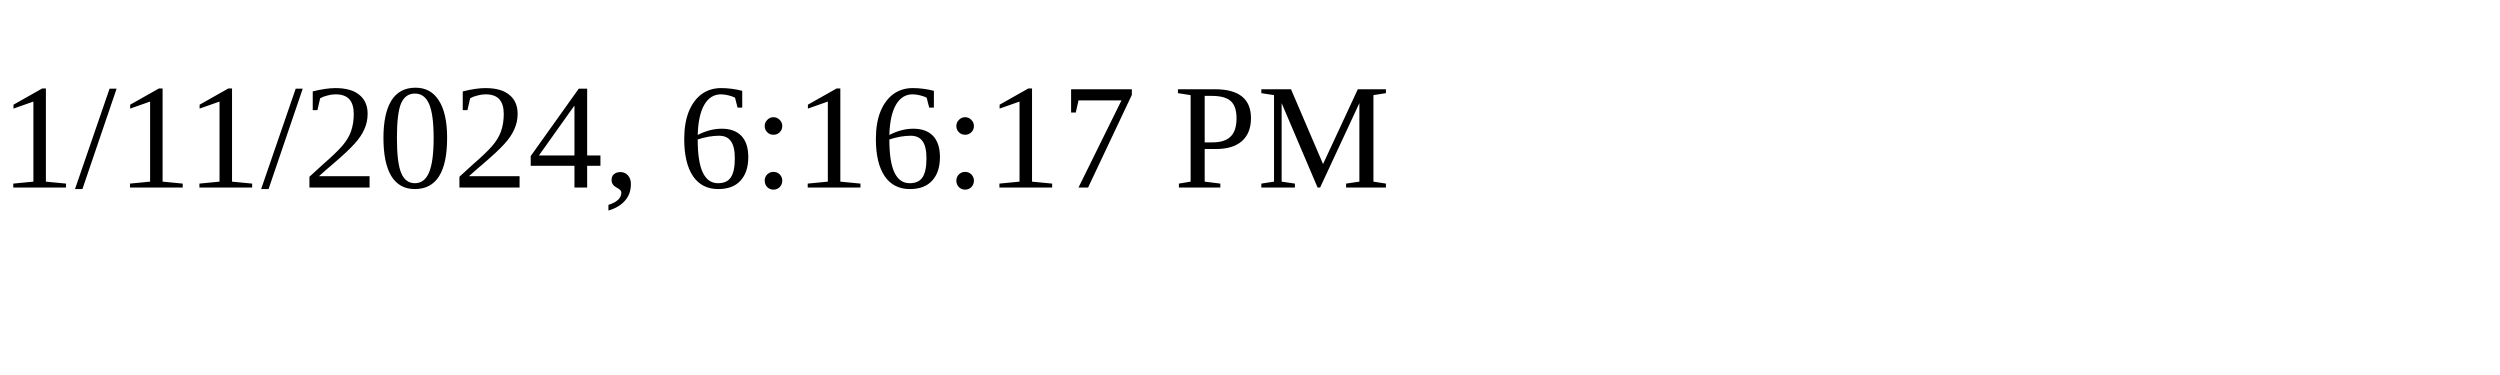
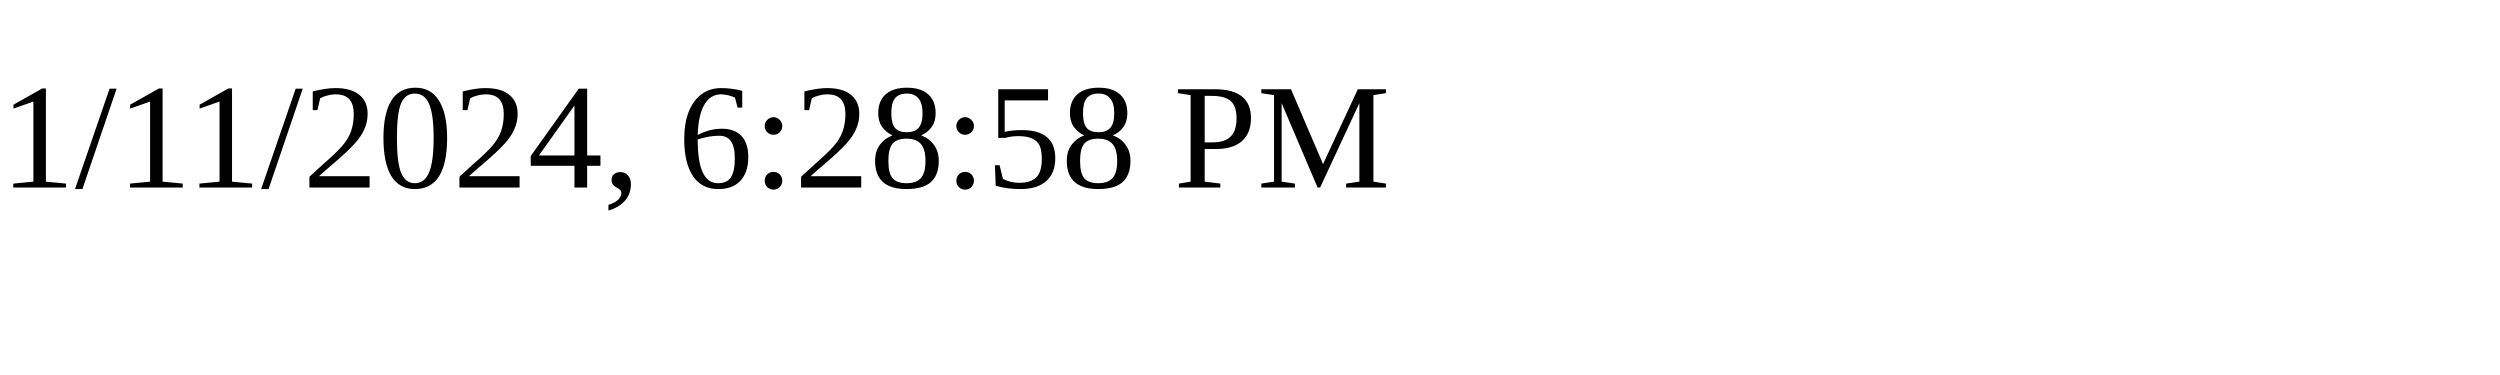
<svg xmlns="http://www.w3.org/2000/svg" height="30" width="200">
-   <text x="0" y="15">1/11/2024, 6:16:17 PM</text>
+   <text x="0" y="15">1/11/2024, 6:28:58 PM</text>
</svg>
